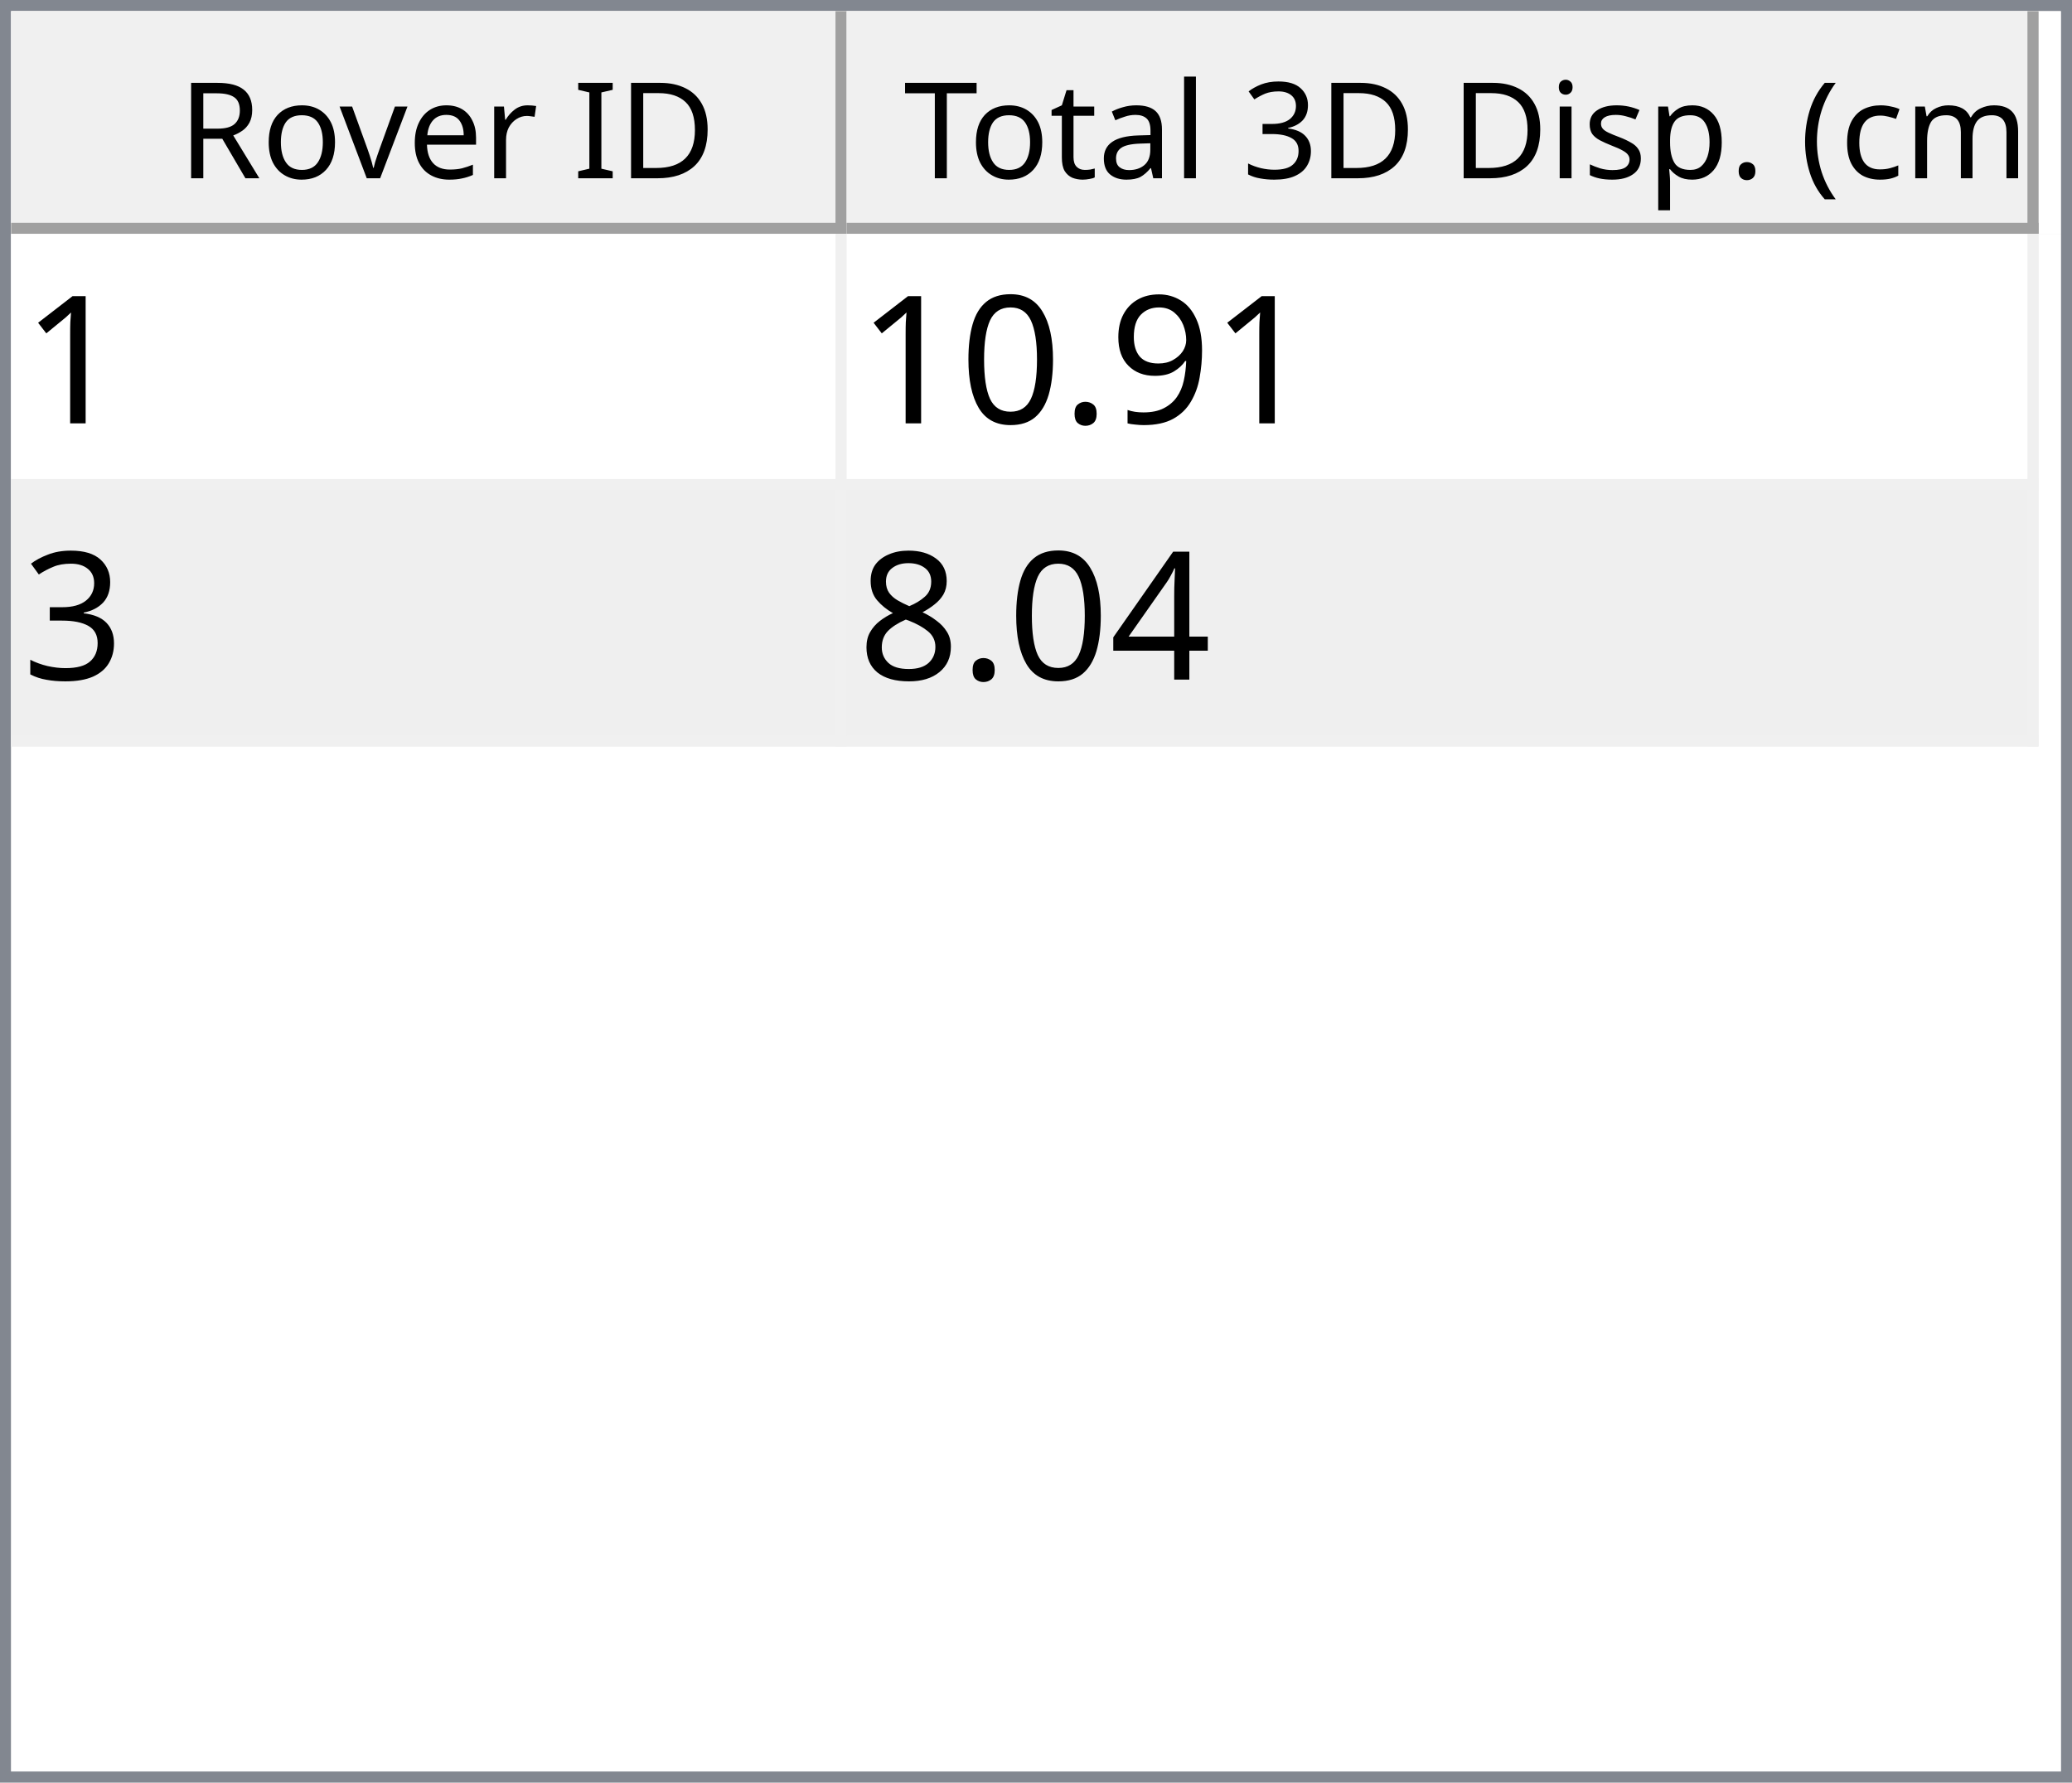
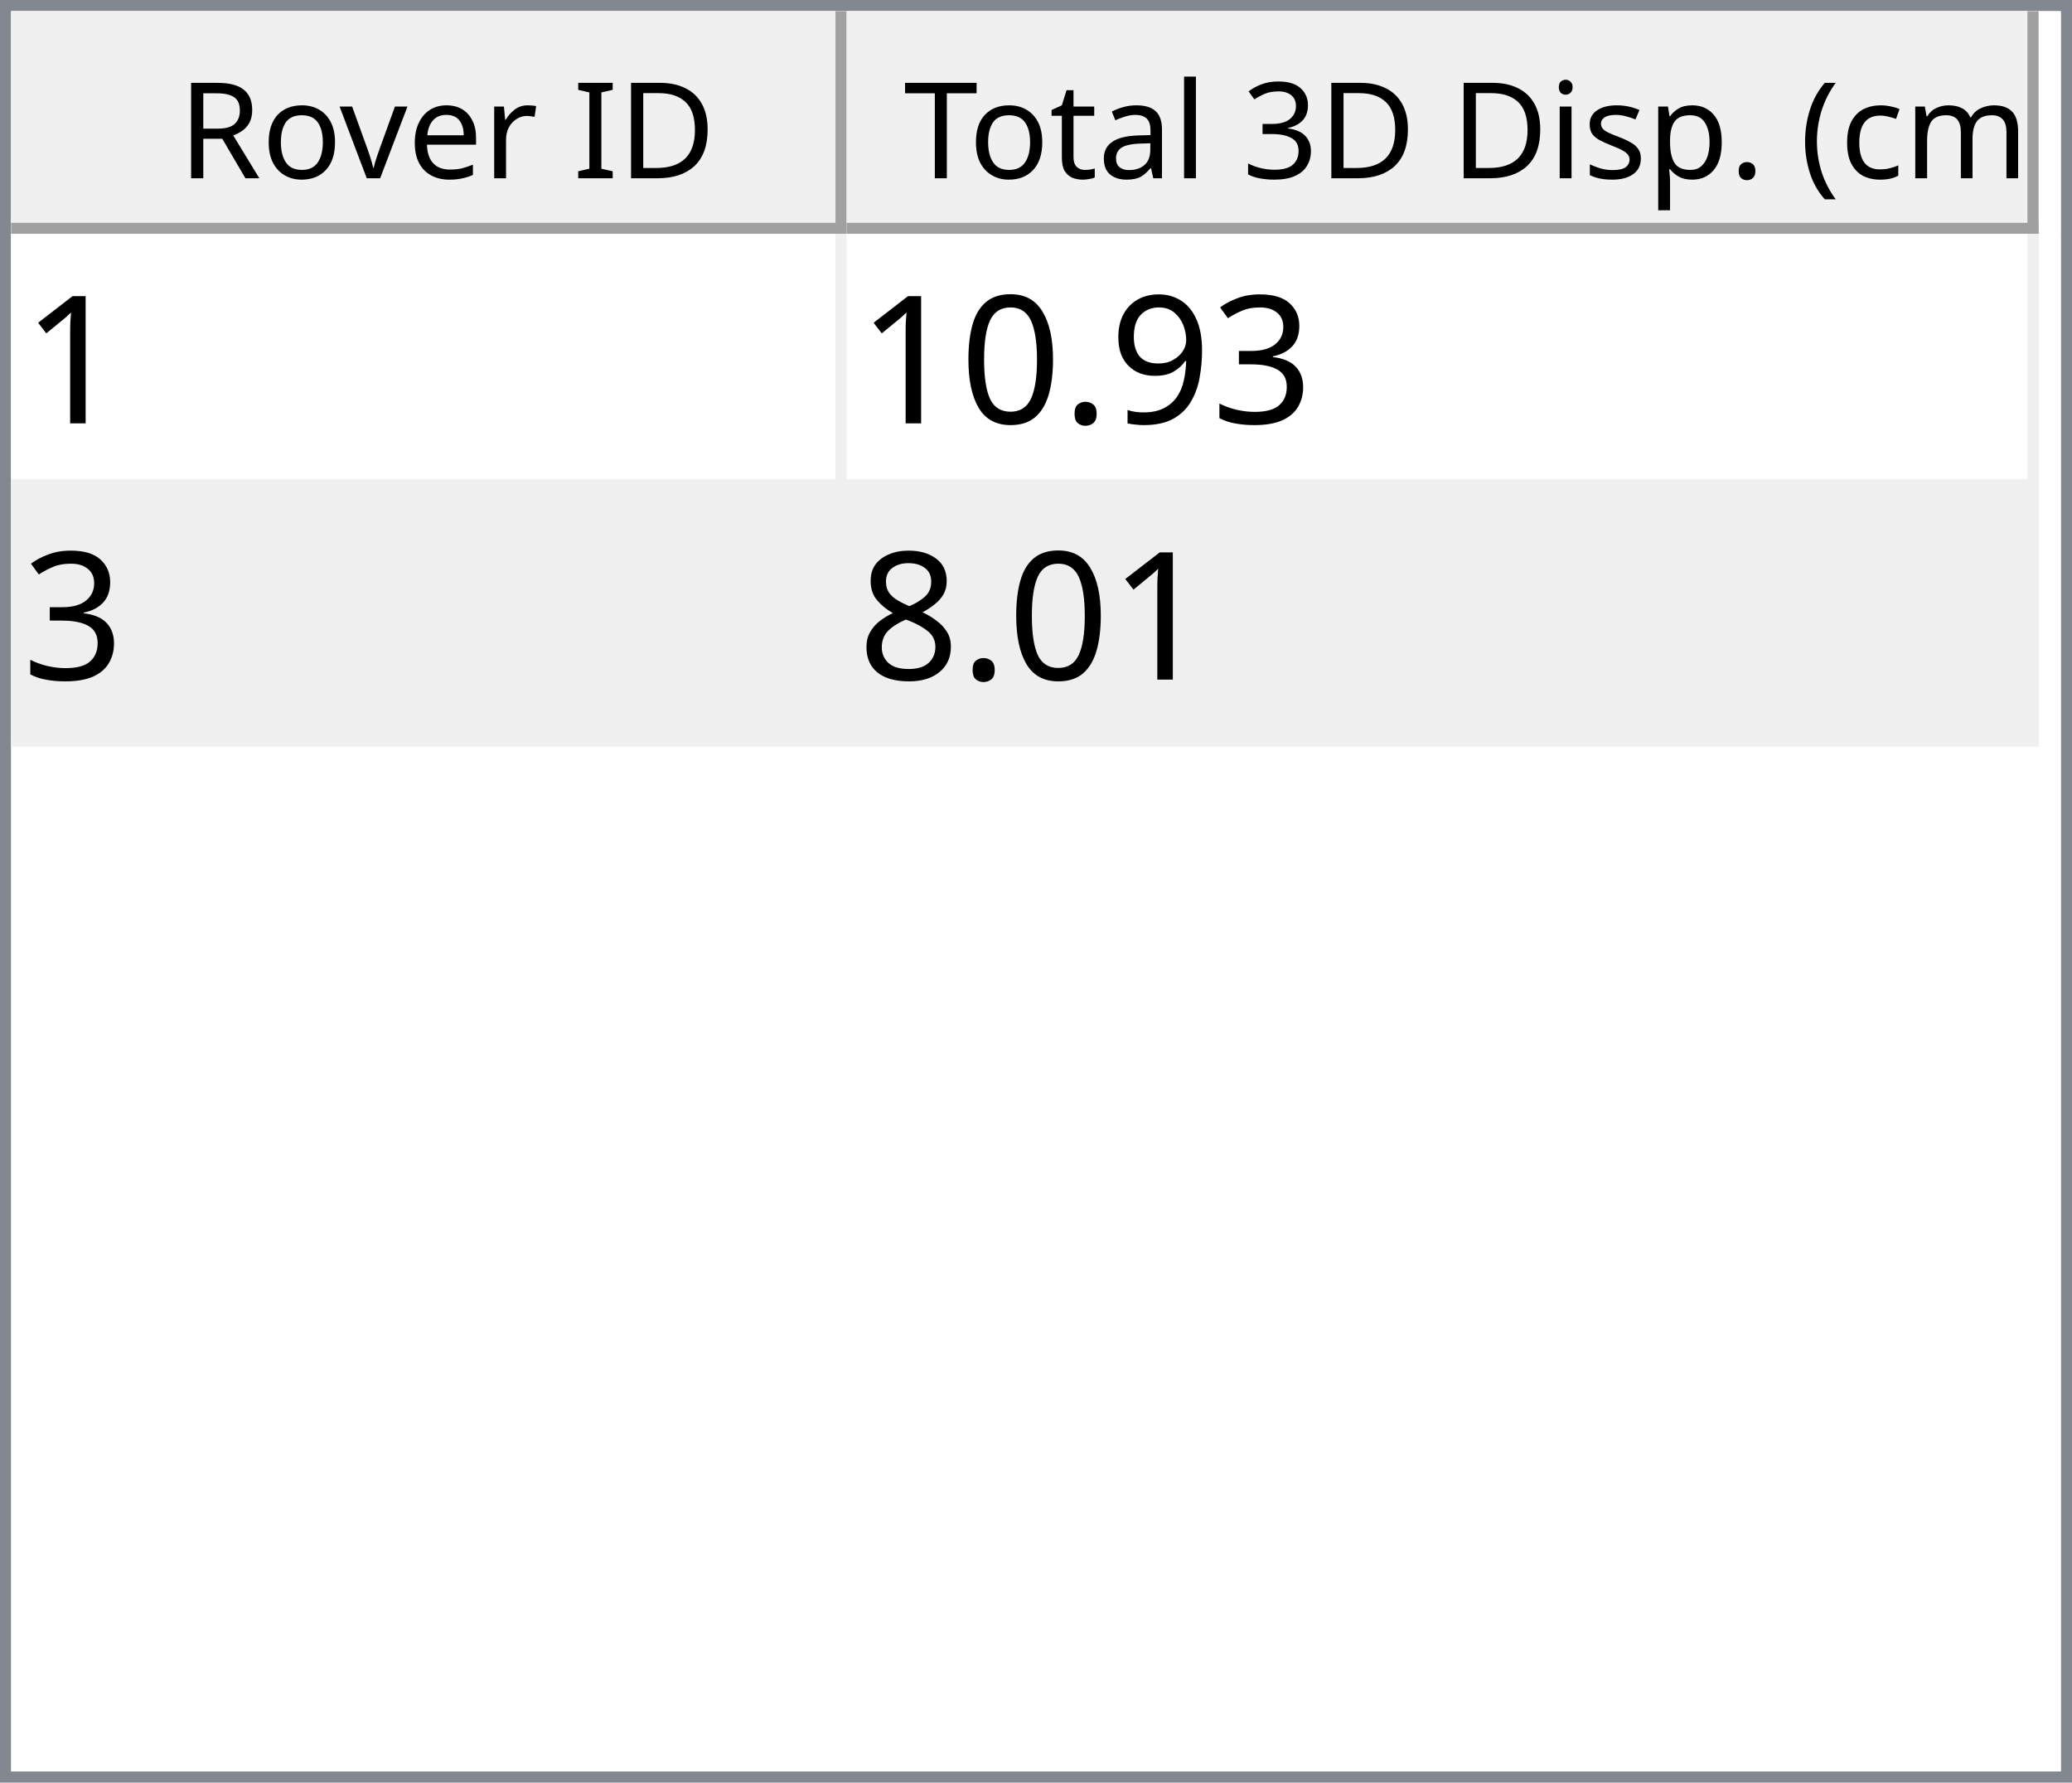
<svg xmlns="http://www.w3.org/2000/svg" style="fill-opacity:1; color-rendering:auto; color-interpolation:auto; text-rendering:auto; stroke:black; stroke-linecap:square; stroke-miterlimit:10; shape-rendering:auto; stroke-opacity:1; fill:black; stroke-dasharray:none; font-weight:normal; stroke-width:1; font-family:'Dialog'; font-style:normal; stroke-linejoin:miter; font-size:12px; stroke-dashoffset:0; image-rendering:auto;" width="186" height="160">
  <defs id="genericDefs" />
  <g>
    <defs id="defs1">
      <clipPath clipPathUnits="userSpaceOnUse" id="clipPath1">
        <path d="M0 0 L186 0 L186 160 L0 160 L0 0 Z" />
      </clipPath>
      <clipPath clipPathUnits="userSpaceOnUse" id="clipPath2">
        <path d="M0 0 L0 160 L186 160 L186 0 Z" />
      </clipPath>
      <clipPath clipPathUnits="userSpaceOnUse" id="clipPath3">
        <path d="M0 0 L0 20 L184 20 L184 0 Z" />
      </clipPath>
      <clipPath clipPathUnits="userSpaceOnUse" id="clipPath4">
        <path d="M0 0 L0 20 L75 20 L75 0 Z" />
      </clipPath>
      <clipPath clipPathUnits="userSpaceOnUse" id="clipPath5">
        <path d="M1 1 L1 19 L74 19 L74 1 Z" />
      </clipPath>
      <clipPath clipPathUnits="userSpaceOnUse" id="clipPath6">
        <path d="M0 0 L0 18 L73 18 L73 0 Z" />
      </clipPath>
      <clipPath clipPathUnits="userSpaceOnUse" id="clipPath7">
        <path d="M-0.5 -0.5 L-0.5 19.5 L74.5 19.5 L74.5 -0.5 Z" />
      </clipPath>
      <clipPath clipPathUnits="userSpaceOnUse" id="clipPath8">
        <path d="M0 0 L0 20 L107 20 L107 0 Z" />
      </clipPath>
      <clipPath clipPathUnits="userSpaceOnUse" id="clipPath9">
        <path d="M1 1 L1 19 L106 19 L106 1 Z" />
      </clipPath>
      <clipPath clipPathUnits="userSpaceOnUse" id="clipPath10">
        <path d="M0 0 L0 18 L105 18 L105 0 Z" />
      </clipPath>
      <clipPath clipPathUnits="userSpaceOnUse" id="clipPath11">
        <path d="M-0.5 -0.5 L-0.5 19.5 L106.5 19.5 L106.5 -0.5 Z" />
      </clipPath>
      <clipPath clipPathUnits="userSpaceOnUse" id="clipPath12">
        <path d="M0 0 L0 138 L184 138 L184 0 Z" />
      </clipPath>
      <clipPath clipPathUnits="userSpaceOnUse" id="clipPath13">
        <path d="M0 0 L0 46 L182 46 L182 0 Z" />
      </clipPath>
      <clipPath clipPathUnits="userSpaceOnUse" id="clipPath14">
        <path d="M-0.5 -0.5 L-0.5 45.5 L181.5 45.5 L181.5 -0.5 Z" />
      </clipPath>
      <clipPath clipPathUnits="userSpaceOnUse" id="clipPath15">
        <path d="M0 0 L0 22 L74 22 L74 0 Z" />
      </clipPath>
      <clipPath clipPathUnits="userSpaceOnUse" id="clipPath16">
        <path d="M0 0 L0 22 L106 22 L106 0 Z" />
      </clipPath>
      <font horiz-adv-x="64.551" id="font1">
        <font-face ascent="107.91" descent="25.098" units-per-em="100" style="font-style:normal; font-family:Segoe UI; font-weight:normal;" />
        <missing-glyph horiz-adv-x="64.551" d="M8.109 0 L8.109 68.266 L56.453 68.266 L56.453 0 L8.109 0 ZM15.328 7.234 L49.219 7.234 L49.219 61.031 L15.328 61.031 L15.328 7.234 Z" />
        <glyph unicode="D" horiz-adv-x="70.117" d="M9.188 0 L9.188 70.016 L28.516 70.016 Q65.531 70.016 65.531 35.891 Q65.531 19.672 55.25 9.836 Q44.969 0 27.734 0 L9.188 0 ZM17.391 62.594 L17.391 7.422 L27.828 7.422 Q41.609 7.422 49.273 14.797 Q56.938 22.172 56.938 35.688 Q56.938 62.594 28.328 62.594 L17.391 62.594 Z" />
        <glyph unicode="I" horiz-adv-x="26.611" d="M17.391 0 L9.188 0 L9.188 70.016 L17.391 70.016 L17.391 0 Z" />
        <glyph unicode=" " horiz-adv-x="27.393" d="" />
        <glyph unicode="r" horiz-adv-x="34.766" d="M34.188 41.891 Q32.078 43.5 28.125 43.5 Q23 43.5 19.555 38.672 Q16.109 33.844 16.109 25.484 L16.109 0 L8.109 0 L8.109 50 L16.109 50 L16.109 39.703 L16.312 39.703 Q18.016 44.969 21.531 47.922 Q25.047 50.875 29.391 50.875 Q32.516 50.875 34.188 50.203 L34.188 41.891 Z" />
        <glyph unicode="e" horiz-adv-x="52.295" d="M48.297 23 L12.984 23 Q13.188 14.656 17.484 10.109 Q21.781 5.562 29.297 5.562 Q37.75 5.562 44.828 11.141 L44.828 3.609 Q38.234 -1.172 27.391 -1.172 Q16.797 -1.172 10.742 5.641 Q4.688 12.453 4.688 24.812 Q4.688 36.469 11.305 43.82 Q17.922 51.172 27.734 51.172 Q37.547 51.172 42.922 44.828 Q48.297 38.484 48.297 27.203 L48.297 23 ZM40.094 29.781 Q40.047 36.719 36.75 40.578 Q33.453 44.438 27.594 44.438 Q21.922 44.438 17.969 40.383 Q14.016 36.328 13.094 29.781 L40.094 29.781 Z" />
        <glyph unicode="v" horiz-adv-x="47.9" d="M47.406 50 L27.484 0 L19.625 0 L0.688 50 L9.469 50 L22.172 13.672 Q23.578 9.672 23.922 6.688 L24.125 6.688 Q24.609 10.453 25.688 13.484 L38.969 50 L47.406 50 Z" />
        <glyph unicode="o" horiz-adv-x="58.594" d="M29 -1.172 Q17.922 -1.172 11.305 5.836 Q4.688 12.844 4.688 24.422 Q4.688 37.016 11.57 44.094 Q18.453 51.172 30.172 51.172 Q41.359 51.172 47.633 44.289 Q53.906 37.406 53.906 25.203 Q53.906 13.234 47.141 6.031 Q40.375 -1.172 29 -1.172 ZM29.594 44.438 Q21.875 44.438 17.383 39.188 Q12.891 33.938 12.891 24.703 Q12.891 15.828 17.43 10.695 Q21.969 5.562 29.594 5.562 Q37.359 5.562 41.531 10.594 Q45.703 15.625 45.703 24.906 Q45.703 34.281 41.531 39.359 Q37.359 44.438 29.594 44.438 Z" />
        <glyph unicode="R" horiz-adv-x="59.814" d="M59.375 0 L49.609 0 L37.891 19.625 Q36.281 22.359 34.766 24.289 Q33.25 26.219 31.664 27.438 Q30.078 28.656 28.25 29.219 Q26.422 29.781 24.125 29.781 L17.391 29.781 L17.391 0 L9.188 0 L9.188 70.016 L30.078 70.016 Q34.672 70.016 38.555 68.867 Q42.438 67.719 45.289 65.375 Q48.141 63.031 49.758 59.547 Q51.375 56.062 51.375 51.375 Q51.375 47.703 50.273 44.656 Q49.172 41.609 47.148 39.211 Q45.125 36.812 42.266 35.133 Q39.406 33.453 35.844 32.516 L35.844 32.328 Q37.594 31.547 38.891 30.547 Q40.188 29.547 41.359 28.18 Q42.531 26.812 43.68 25.078 Q44.828 23.344 46.234 21.047 L59.375 0 ZM17.391 62.594 L17.391 37.203 L28.516 37.203 Q31.594 37.203 34.203 38.133 Q36.812 39.062 38.719 40.797 Q40.625 42.531 41.703 45.047 Q42.781 47.562 42.781 50.688 Q42.781 56.297 39.141 59.445 Q35.5 62.594 28.609 62.594 L17.391 62.594 Z" />
        <glyph unicode=")" horiz-adv-x="30.176" d="M8.297 -15.922 L1.172 -15.922 Q16.406 2.344 16.406 26.812 Q16.406 51.469 1.078 70.016 L8.297 70.016 Q23.531 52.156 23.531 26.703 Q23.531 1.375 8.297 -15.922 Z" />
        <glyph unicode="m" horiz-adv-x="86.133" d="M79.109 0 L71.094 0 L71.094 28.719 Q71.094 37.016 68.531 40.727 Q65.969 44.438 59.906 44.438 Q54.781 44.438 51.195 39.75 Q47.609 35.062 47.609 28.516 L47.609 0 L39.594 0 L39.594 29.688 Q39.594 44.438 28.219 44.438 Q22.953 44.438 19.531 40.016 Q16.109 35.594 16.109 28.516 L16.109 0 L8.109 0 L8.109 50 L16.109 50 L16.109 42.094 L16.312 42.094 Q21.625 51.172 31.844 51.172 Q36.969 51.172 40.773 48.312 Q44.578 45.453 46 40.828 Q51.562 51.172 62.594 51.172 Q79.109 51.172 79.109 30.812 L79.109 0 Z" />
        <glyph unicode="c" horiz-adv-x="46.191" d="M42.188 2.297 Q36.422 -1.172 28.516 -1.172 Q17.828 -1.172 11.258 5.789 Q4.688 12.75 4.688 23.828 Q4.688 36.188 11.766 43.68 Q18.844 51.172 30.672 51.172 Q37.25 51.172 42.281 48.734 L42.281 40.531 Q36.719 44.438 30.375 44.438 Q22.703 44.438 17.797 38.945 Q12.891 33.453 12.891 24.516 Q12.891 15.719 17.508 10.641 Q22.125 5.562 29.891 5.562 Q36.422 5.562 42.188 9.906 L42.188 2.297 Z" />
        <glyph unicode="(" horiz-adv-x="30.176" d="M29.109 -15.922 L21.969 -15.922 Q6.844 1.375 6.844 26.703 Q6.844 52.156 21.969 70.016 L29.203 70.016 Q13.875 51.469 13.875 26.812 Q13.875 2.344 29.109 -15.922 Z" />
        <glyph unicode="." horiz-adv-x="21.68" d="M10.891 -1.078 Q8.641 -1.078 7.055 0.539 Q5.469 2.156 5.469 4.391 Q5.469 6.641 7.055 8.273 Q8.641 9.906 10.891 9.906 Q13.188 9.906 14.797 8.273 Q16.406 6.641 16.406 4.391 Q16.406 2.156 14.797 0.539 Q13.188 -1.078 10.891 -1.078 Z" />
        <glyph unicode="p" horiz-adv-x="58.789" d="M16.312 7.234 L16.109 7.234 L16.109 -23 L8.109 -23 L8.109 50 L16.109 50 L16.109 41.219 L16.312 41.219 Q22.219 51.172 33.594 51.172 Q43.266 51.172 48.688 44.461 Q54.109 37.75 54.109 26.469 Q54.109 13.922 48 6.375 Q41.891 -1.172 31.297 -1.172 Q21.578 -1.172 16.312 7.234 ZM16.109 27.391 L16.109 20.406 Q16.109 14.203 20.141 9.883 Q24.172 5.562 30.375 5.562 Q37.641 5.562 41.773 11.133 Q45.906 16.703 45.906 26.609 Q45.906 34.969 42.047 39.703 Q38.188 44.438 31.594 44.438 Q24.609 44.438 20.359 39.578 Q16.109 34.719 16.109 27.391 Z" />
        <glyph unicode="s" horiz-adv-x="42.432" d="M5.078 1.812 L5.078 10.406 Q11.625 5.562 19.484 5.562 Q30.031 5.562 30.031 12.594 Q30.031 14.594 29.125 15.992 Q28.219 17.391 26.68 18.461 Q25.141 19.531 23.07 20.383 Q21 21.234 18.609 22.172 Q15.281 23.484 12.766 24.828 Q10.25 26.172 8.57 27.859 Q6.891 29.547 6.031 31.695 Q5.172 33.844 5.172 36.719 Q5.172 40.234 6.789 42.945 Q8.406 45.656 11.086 47.484 Q13.766 49.312 17.211 50.242 Q20.656 51.172 24.312 51.172 Q30.812 51.172 35.938 48.922 L35.938 40.828 Q30.422 44.438 23.25 44.438 Q21 44.438 19.195 43.922 Q17.391 43.406 16.094 42.477 Q14.797 41.547 14.086 40.258 Q13.375 38.969 13.375 37.406 Q13.375 35.453 14.086 34.133 Q14.797 32.812 16.164 31.789 Q17.531 30.766 19.484 29.938 Q21.438 29.109 23.922 28.125 Q27.25 26.859 29.883 25.516 Q32.516 24.172 34.375 22.484 Q36.234 20.797 37.234 18.602 Q38.234 16.406 38.234 13.375 Q38.234 9.672 36.602 6.938 Q34.969 4.203 32.234 2.398 Q29.5 0.594 25.93 -0.289 Q22.359 -1.172 18.453 -1.172 Q10.75 -1.172 5.078 1.812 Z" />
        <glyph unicode="i" horiz-adv-x="24.219" d="M12.203 62.703 Q10.062 62.703 8.547 64.164 Q7.031 65.625 7.031 67.875 Q7.031 70.125 8.547 71.609 Q10.062 73.094 12.203 73.094 Q14.406 73.094 15.945 71.609 Q17.484 70.125 17.484 67.875 Q17.484 65.719 15.945 64.211 Q14.406 62.703 12.203 62.703 ZM16.109 0 L8.109 0 L8.109 50 L16.109 50 L16.109 0 Z" />
        <glyph unicode="3" horiz-adv-x="53.906" d="M46.531 19.828 Q46.531 15.094 44.75 11.211 Q42.969 7.328 39.719 4.57 Q36.469 1.812 31.93 0.297 Q27.391 -1.219 21.922 -1.219 Q11.922 -1.219 6 2.594 L6 11.188 Q13.094 5.609 22.219 5.609 Q25.875 5.609 28.828 6.539 Q31.781 7.469 33.906 9.227 Q36.031 10.984 37.18 13.477 Q38.328 15.969 38.328 19.094 Q38.328 32.812 18.797 32.812 L12.984 32.812 L12.984 39.594 L18.5 39.594 Q35.797 39.594 35.797 52.484 Q35.797 64.406 22.609 64.406 Q15.188 64.406 8.688 59.422 L8.688 67.188 Q15.375 71.188 24.609 71.188 Q29 71.188 32.57 69.969 Q36.141 68.75 38.68 66.555 Q41.219 64.359 42.609 61.281 Q44 58.203 44 54.5 Q44 40.672 30.031 36.719 L30.031 36.531 Q33.594 36.141 36.625 34.797 Q39.656 33.453 41.852 31.305 Q44.047 29.156 45.289 26.25 Q46.531 23.344 46.531 19.828 Z" />
        <glyph unicode="l" horiz-adv-x="24.219" d="M16.109 0 L8.109 0 L8.109 74.031 L16.109 74.031 L16.109 0 Z" />
        <glyph unicode="a" horiz-adv-x="50.879" d="M43.891 0 L35.891 0 L35.891 7.812 L35.688 7.812 Q30.469 -1.172 20.312 -1.172 Q12.844 -1.172 8.617 2.781 Q4.391 6.734 4.391 13.281 Q4.391 27.297 20.906 29.594 L35.891 31.688 Q35.891 44.438 25.594 44.438 Q16.547 44.438 9.281 38.281 L9.281 46.484 Q16.656 51.172 26.266 51.172 Q43.891 51.172 43.891 32.516 L43.891 0 ZM35.891 25.297 L23.828 23.641 Q18.266 22.859 15.43 20.875 Q12.594 18.891 12.594 13.875 Q12.594 10.203 15.211 7.883 Q17.828 5.562 22.172 5.562 Q28.125 5.562 32.008 9.742 Q35.891 13.922 35.891 20.312 L35.891 25.297 Z" />
        <glyph unicode="t" horiz-adv-x="33.887" d="M31.297 0.484 Q28.469 -1.078 23.828 -1.078 Q10.688 -1.078 10.688 13.578 L10.688 43.172 L2.094 43.172 L2.094 50 L10.688 50 L10.688 62.203 L18.703 64.797 L18.703 50 L31.297 50 L31.297 43.172 L18.703 43.172 L18.703 14.984 Q18.703 9.969 20.414 7.82 Q22.125 5.672 26.078 5.672 Q29.109 5.672 31.297 7.328 L31.297 0.484 Z" />
        <glyph unicode="T" horiz-adv-x="52.393" d="M50.594 62.594 L30.375 62.594 L30.375 0 L22.172 0 L22.172 62.594 L2 62.594 L2 70.016 L50.594 70.016 L50.594 62.594 Z" />
      </font>
      <font horiz-adv-x="75.0" id="font2">
        <font-face ascent="100.537" descent="21.973" units-per-em="100" style="font-style:normal; font-family:sans-serif; font-weight:normal;" />
        <missing-glyph horiz-adv-x="75.0" d="M12.5 0 L12.5 62.5 L62.5 62.5 L62.5 0 L12.5 0 ZM14.062 1.562 L60.938 1.562 L60.938 60.938 L14.062 60.938 L14.062 1.562 Z" />
        <glyph unicode="1" horiz-adv-x="55.615" d="M37.25 0 L28.469 0 L28.469 56 Q25.297 52.984 20.141 49.953 Q14.984 46.922 10.891 45.406 L10.891 53.906 Q18.266 57.375 23.781 62.305 Q29.297 67.234 31.594 71.875 L37.25 71.875 L37.25 0 Z" />
+         <glyph unicode="3" horiz-adv-x="55.615" d="M4.203 18.891 L12.984 20.062 Q14.5 12.594 18.141 9.297 Q21.781 6 27 6 Q33.203 6 37.477 10.297 Q41.75 14.594 41.75 20.953 Q41.75 27 37.797 30.93 Q33.844 34.859 27.734 34.859 Q25.25 34.859 21.531 33.891 L22.516 41.609 Q23.391 41.5 23.922 41.5 Q29.547 41.5 34.039 44.43 Q38.531 47.359 38.531 53.469 Q38.531 58.297 35.258 61.477 Q31.984 64.656 26.812 64.656 Q21.688 64.656 18.266 61.43 Q14.844 58.203 13.875 51.766 L5.078 53.328 Q6.688 62.156 12.398 67.016 Q18.109 71.875 26.609 71.875 Q32.469 71.875 37.398 69.359 Q42.328 66.844 44.945 62.5 Q47.562 58.156 47.562 53.266 Q47.562 48.641 45.07 44.828 Q42.578 41.016 37.703 38.766 Q44.047 37.312 47.562 32.695 Q51.078 28.078 51.078 21.141 Q51.078 11.766 44.242 5.25 Q37.406 -1.266 26.953 -1.266 Q17.531 -1.266 11.305 4.352 Q5.078 9.969 4.203 18.891 Z" />
        <glyph unicode="9" horiz-adv-x="55.615" d="M5.469 16.547 L13.922 17.328 Q14.984 11.375 18.016 8.688 Q21.047 6 25.781 6 Q29.828 6 32.883 7.859 Q35.938 9.719 37.891 12.82 Q39.844 15.922 41.164 21.195 Q42.484 26.469 42.484 31.938 Q42.484 32.516 42.438 33.688 Q39.797 29.5 35.234 26.883 Q30.672 24.266 25.344 24.266 Q16.453 24.266 10.305 30.711 Q4.156 37.156 4.156 47.703 Q4.156 58.594 10.578 65.234 Q17 71.875 26.656 71.875 Q33.641 71.875 39.43 68.117 Q45.219 64.359 48.219 57.398 Q51.219 50.438 51.219 37.25 Q51.219 23.531 48.242 15.406 Q45.266 7.281 39.383 3.031 Q33.5 -1.219 25.594 -1.219 Q17.188 -1.219 11.867 3.445 Q6.547 8.109 5.469 16.547 ZM41.453 48.141 Q41.453 55.719 37.43 60.156 Q33.406 64.594 27.734 64.594 Q21.875 64.594 17.531 59.812 Q13.188 55.031 13.188 47.406 Q13.188 40.578 17.312 36.305 Q21.438 32.031 27.484 32.031 Q33.594 32.031 37.523 36.305 Q41.453 40.578 41.453 48.141 Z" />
        <glyph unicode="." horiz-adv-x="27.783" d="M9.078 0 L9.078 10.016 L19.094 10.016 L19.094 0 L9.078 0 Z" />
        <glyph unicode="0" horiz-adv-x="55.615" d="M4.156 35.297 Q4.156 48 6.766 55.742 Q9.375 63.484 14.523 67.68 Q19.672 71.875 27.484 71.875 Q33.25 71.875 37.594 69.555 Q41.938 67.234 44.773 62.867 Q47.609 58.5 49.219 52.227 Q50.828 45.953 50.828 35.297 Q50.828 22.703 48.242 14.969 Q45.656 7.234 40.508 3.008 Q35.359 -1.219 27.484 -1.219 Q17.141 -1.219 11.234 6.203 Q4.156 15.141 4.156 35.297 ZM13.188 35.297 Q13.188 17.672 17.312 11.836 Q21.438 6 27.484 6 Q33.547 6 37.672 11.859 Q41.797 17.719 41.797 35.297 Q41.797 52.984 37.672 58.789 Q33.547 64.594 27.391 64.594 Q21.344 64.594 17.719 59.469 Q13.188 52.938 13.188 35.297 Z" />
-         <glyph unicode="3" horiz-adv-x="55.615" d="M4.203 18.891 L12.984 20.062 Q14.5 12.594 18.141 9.297 Q21.781 6 27 6 Q33.203 6 37.477 10.297 Q41.75 14.594 41.75 20.953 Q41.75 27 37.797 30.93 Q33.844 34.859 27.734 34.859 Q25.25 34.859 21.531 33.891 L22.516 41.609 Q23.391 41.5 23.922 41.5 Q29.547 41.5 34.039 44.43 Q38.531 47.359 38.531 53.469 Q38.531 58.297 35.258 61.477 Q31.984 64.656 26.812 64.656 Q21.688 64.656 18.266 61.43 Q14.844 58.203 13.875 51.766 L5.078 53.328 Q6.688 62.156 12.398 67.016 Q18.109 71.875 26.609 71.875 Q32.469 71.875 37.398 69.359 Q42.328 66.844 44.945 62.5 Q47.562 58.156 47.562 53.266 Q47.562 48.641 45.07 44.828 Q42.578 41.016 37.703 38.766 Q44.047 37.312 47.562 32.695 Q51.078 28.078 51.078 21.141 Q51.078 11.766 44.242 5.25 Q37.406 -1.266 26.953 -1.266 Q17.531 -1.266 11.305 4.352 Q5.078 9.969 4.203 18.891 Z" />
-         <glyph unicode="4" horiz-adv-x="55.615" d="M32.328 0 L32.328 17.141 L1.266 17.141 L1.266 25.203 L33.938 71.578 L41.109 71.578 L41.109 25.203 L50.781 25.203 L50.781 17.141 L41.109 17.141 L41.109 0 L32.328 0 ZM32.328 25.203 L32.328 57.469 L9.906 25.203 L32.328 25.203 Z" />
        <glyph unicode="8" horiz-adv-x="55.615" d="M17.672 38.812 Q12.203 40.828 9.57 44.539 Q6.938 48.25 6.938 53.422 Q6.938 61.234 12.555 66.555 Q18.172 71.875 27.484 71.875 Q36.859 71.875 42.578 66.43 Q48.297 60.984 48.297 53.172 Q48.297 48.188 45.68 44.508 Q43.062 40.828 37.75 38.812 Q44.344 36.672 47.781 31.883 Q51.219 27.094 51.219 20.453 Q51.219 11.281 44.727 5.031 Q38.234 -1.219 27.641 -1.219 Q17.047 -1.219 10.547 5.055 Q4.047 11.328 4.047 20.703 Q4.047 27.688 7.594 32.398 Q11.141 37.109 17.672 38.812 ZM15.922 53.719 Q15.922 48.641 19.195 45.414 Q22.469 42.188 27.688 42.188 Q32.766 42.188 36.016 45.383 Q39.266 48.578 39.266 53.219 Q39.266 58.062 35.914 61.359 Q32.562 64.656 27.594 64.656 Q22.562 64.656 19.242 61.43 Q15.922 58.203 15.922 53.719 ZM13.094 20.656 Q13.094 16.891 14.875 13.375 Q16.656 9.859 20.172 7.93 Q23.688 6 27.734 6 Q34.031 6 38.133 10.055 Q42.234 14.109 42.234 20.359 Q42.234 26.703 38.016 30.859 Q33.797 35.016 27.438 35.016 Q21.234 35.016 17.164 30.914 Q13.094 26.812 13.094 20.656 Z" />
      </font>
    </defs>
    <g style="fill:white; stroke:white;">
      <rect x="0" y="0" width="186" style="clip-path:url(#clipPath1); stroke:none;" height="160" />
    </g>
    <g style="fill:white; text-rendering:optimizeSpeed; color-rendering:optimizeSpeed; image-rendering:optimizeSpeed; shape-rendering:crispEdges; stroke:white; color-interpolation:sRGB;">
      <rect x="0" width="186" height="160" y="0" style="stroke:none;" />
      <path style="stroke:none;" d="M0 160 L186 160 L186 0 L0 0 Z" />
    </g>
    <g style="fill:rgb(240,240,240); font-family:'Segoe UI'; stroke:rgb(240,240,240);">
      <rect x="0" y="0" width="186" style="clip-path:url(#clipPath2); stroke:none;" height="160" />
    </g>
    <g style="fill:rgb(130,135,144); font-family:'Segoe UI'; stroke:rgb(130,135,144);">
      <path d="M0 0 L186 0 L186 160 L0 160 L0 0 ZM1 1 L185 1 L185 159 L1 159 L1 1 Z" style="fill-rule:evenodd; clip-path:url(#clipPath2); stroke:none;" />
    </g>
    <g style="fill:white; font-family:'Segoe UI'; stroke:white;" transform="translate(1,1)">
      <rect x="0" y="0" width="184" style="clip-path:url(#clipPath3); stroke:none;" height="20" />
    </g>
    <g style="fill:rgb(240,240,240); font-family:'Segoe UI'; stroke:rgb(240,240,240);" transform="translate(1,1)">
      <rect x="0" y="0" width="75" style="clip-path:url(#clipPath4); stroke:none;" height="20" />
    </g>
    <g style="font-family:'Segoe UI';" transform="translate(2,2)">
      <text x="14" xml:space="preserve" y="14" style="clip-path:url(#clipPath6); stroke:none;">Rover ID</text>
    </g>
    <g style="fill:rgb(160,160,160); font-family:'Segoe UI'; stroke:rgb(160,160,160); stroke-linejoin:bevel;" transform="translate(1.5,1.5)">
      <line x1="74" x2="74" y1="0" style="fill:none; clip-path:url(#clipPath7);" y2="19" />
    </g>
    <g style="fill:rgb(160,160,160); font-family:'Segoe UI'; stroke:rgb(160,160,160); stroke-linejoin:bevel;" transform="matrix(1,0,0,1,1,1) translate(0.5,0.5)">
      <line x1="0" x2="74" y1="19" style="fill:none; clip-path:url(#clipPath7);" y2="19" />
    </g>
    <g style="fill:rgb(240,240,240); font-family:'Segoe UI'; stroke:rgb(240,240,240);" transform="translate(76,1)">
      <rect x="0" y="0" width="107" style="clip-path:url(#clipPath8); stroke:none;" height="20" />
    </g>
    <g style="font-family:'Segoe UI';" transform="translate(77,2)">
      <text x="1" xml:space="preserve" y="14" style="clip-path:url(#clipPath10); stroke:none;"> Total 3D Disp. (cm)</text>
    </g>
    <g style="fill:rgb(160,160,160); font-family:'Segoe UI'; stroke:rgb(160,160,160); stroke-linejoin:bevel;" transform="translate(76.5,1.5)">
      <line x1="106" x2="106" y1="0" style="fill:none; clip-path:url(#clipPath11);" y2="19" />
    </g>
    <g style="fill:rgb(160,160,160); font-family:'Segoe UI'; stroke:rgb(160,160,160); stroke-linejoin:bevel;" transform="matrix(1,0,0,1,76,1) translate(0.5,0.5)">
      <line x1="0" x2="106" y1="19" style="fill:none; clip-path:url(#clipPath11);" y2="19" />
    </g>
    <g style="fill:white; font-family:'Segoe UI'; stroke:white;" transform="translate(1,21)">
      <rect x="0" y="0" width="184" style="clip-path:url(#clipPath12); stroke:none;" height="138" />
    </g>
    <g style="fill:rgb(240,240,240); font-size:16px; font-family:sans-serif; stroke:rgb(240,240,240);" transform="translate(1,21)">
      <rect x="0" y="0" width="182" style="clip-path:url(#clipPath13); stroke:none;" height="46" />
      <line transform="translate(0.5,0.5)" x1="0" x2="181" y1="22" style="clip-path:url(#clipPath14); fill:none; stroke-linejoin:bevel;" y2="22" />
    </g>
    <g transform="matrix(1,0,0,1,1,21) translate(0.5,0.5)" style="fill:rgb(240,240,240); font-size:16px; font-family:sans-serif; stroke:rgb(240,240,240); stroke-linejoin:bevel;">
      <line x1="0" x2="181" y1="45" style="fill:none; clip-path:url(#clipPath14);" y2="45" />
    </g>
    <g transform="matrix(1,0,0,1,1,21) translate(0.5,0.5)" style="fill:rgb(240,240,240); font-size:16px; font-family:sans-serif; stroke:rgb(240,240,240); stroke-linejoin:bevel;">
      <line x1="74" x2="74" y1="0" style="fill:none; clip-path:url(#clipPath14);" y2="45" />
    </g>
    <g transform="matrix(1,0,0,1,1,21) translate(0.5,0.5)" style="fill:rgb(240,240,240); font-size:16px; font-family:sans-serif; stroke:rgb(240,240,240); stroke-linejoin:bevel;">
      <line x1="181" x2="181" y1="0" style="fill:none; clip-path:url(#clipPath14);" y2="45" />
    </g>
    <g style="fill:white; font-size:16px; font-family:sans-serif; stroke:white;" transform="matrix(1,0,0,1,1,21)">
      <rect x="0" y="0" width="74" style="clip-path:url(#clipPath15); stroke:none;" height="22" />
      <text x="1" y="17" style="fill:black; clip-path:url(#clipPath15); stroke:none;" xml:space="preserve">1</text>
    </g>
    <g style="fill:white; font-size:16px; font-family:sans-serif; stroke:white;" transform="matrix(1,0,0,1,1,21) translate(75,0)">
      <rect x="0" y="0" width="106" style="clip-path:url(#clipPath16); stroke:none;" height="22" />
-       <text x="1" y="17" style="fill:black; clip-path:url(#clipPath16); stroke:none;" xml:space="preserve">10.91</text>
+       <text x="1" y="17" style="fill:black; clip-path:url(#clipPath16); stroke:none;" xml:space="preserve">10.93</text>
    </g>
    <g style="fill:rgb(239,239,239); font-size:16px; font-family:sans-serif; stroke:rgb(239,239,239);" transform="matrix(1,0,0,1,1,21) translate(0,23)">
      <rect x="0" y="0" width="74" style="clip-path:url(#clipPath15); stroke:none;" height="22" />
      <text x="1" y="17" style="fill:black; clip-path:url(#clipPath15); stroke:none;" xml:space="preserve">3</text>
    </g>
    <g style="fill:rgb(239,239,239); font-size:16px; font-family:sans-serif; stroke:rgb(239,239,239);" transform="matrix(1,0,0,1,1,21) translate(75,23)">
      <rect x="0" y="0" width="106" style="clip-path:url(#clipPath16); stroke:none;" height="22" />
-       <text x="1" y="17" style="fill:black; clip-path:url(#clipPath16); stroke:none;" xml:space="preserve">8.04</text>
+       <text x="1" y="17" style="fill:black; clip-path:url(#clipPath16); stroke:none;" xml:space="preserve">8.01</text>
    </g>
  </g>
</svg>
